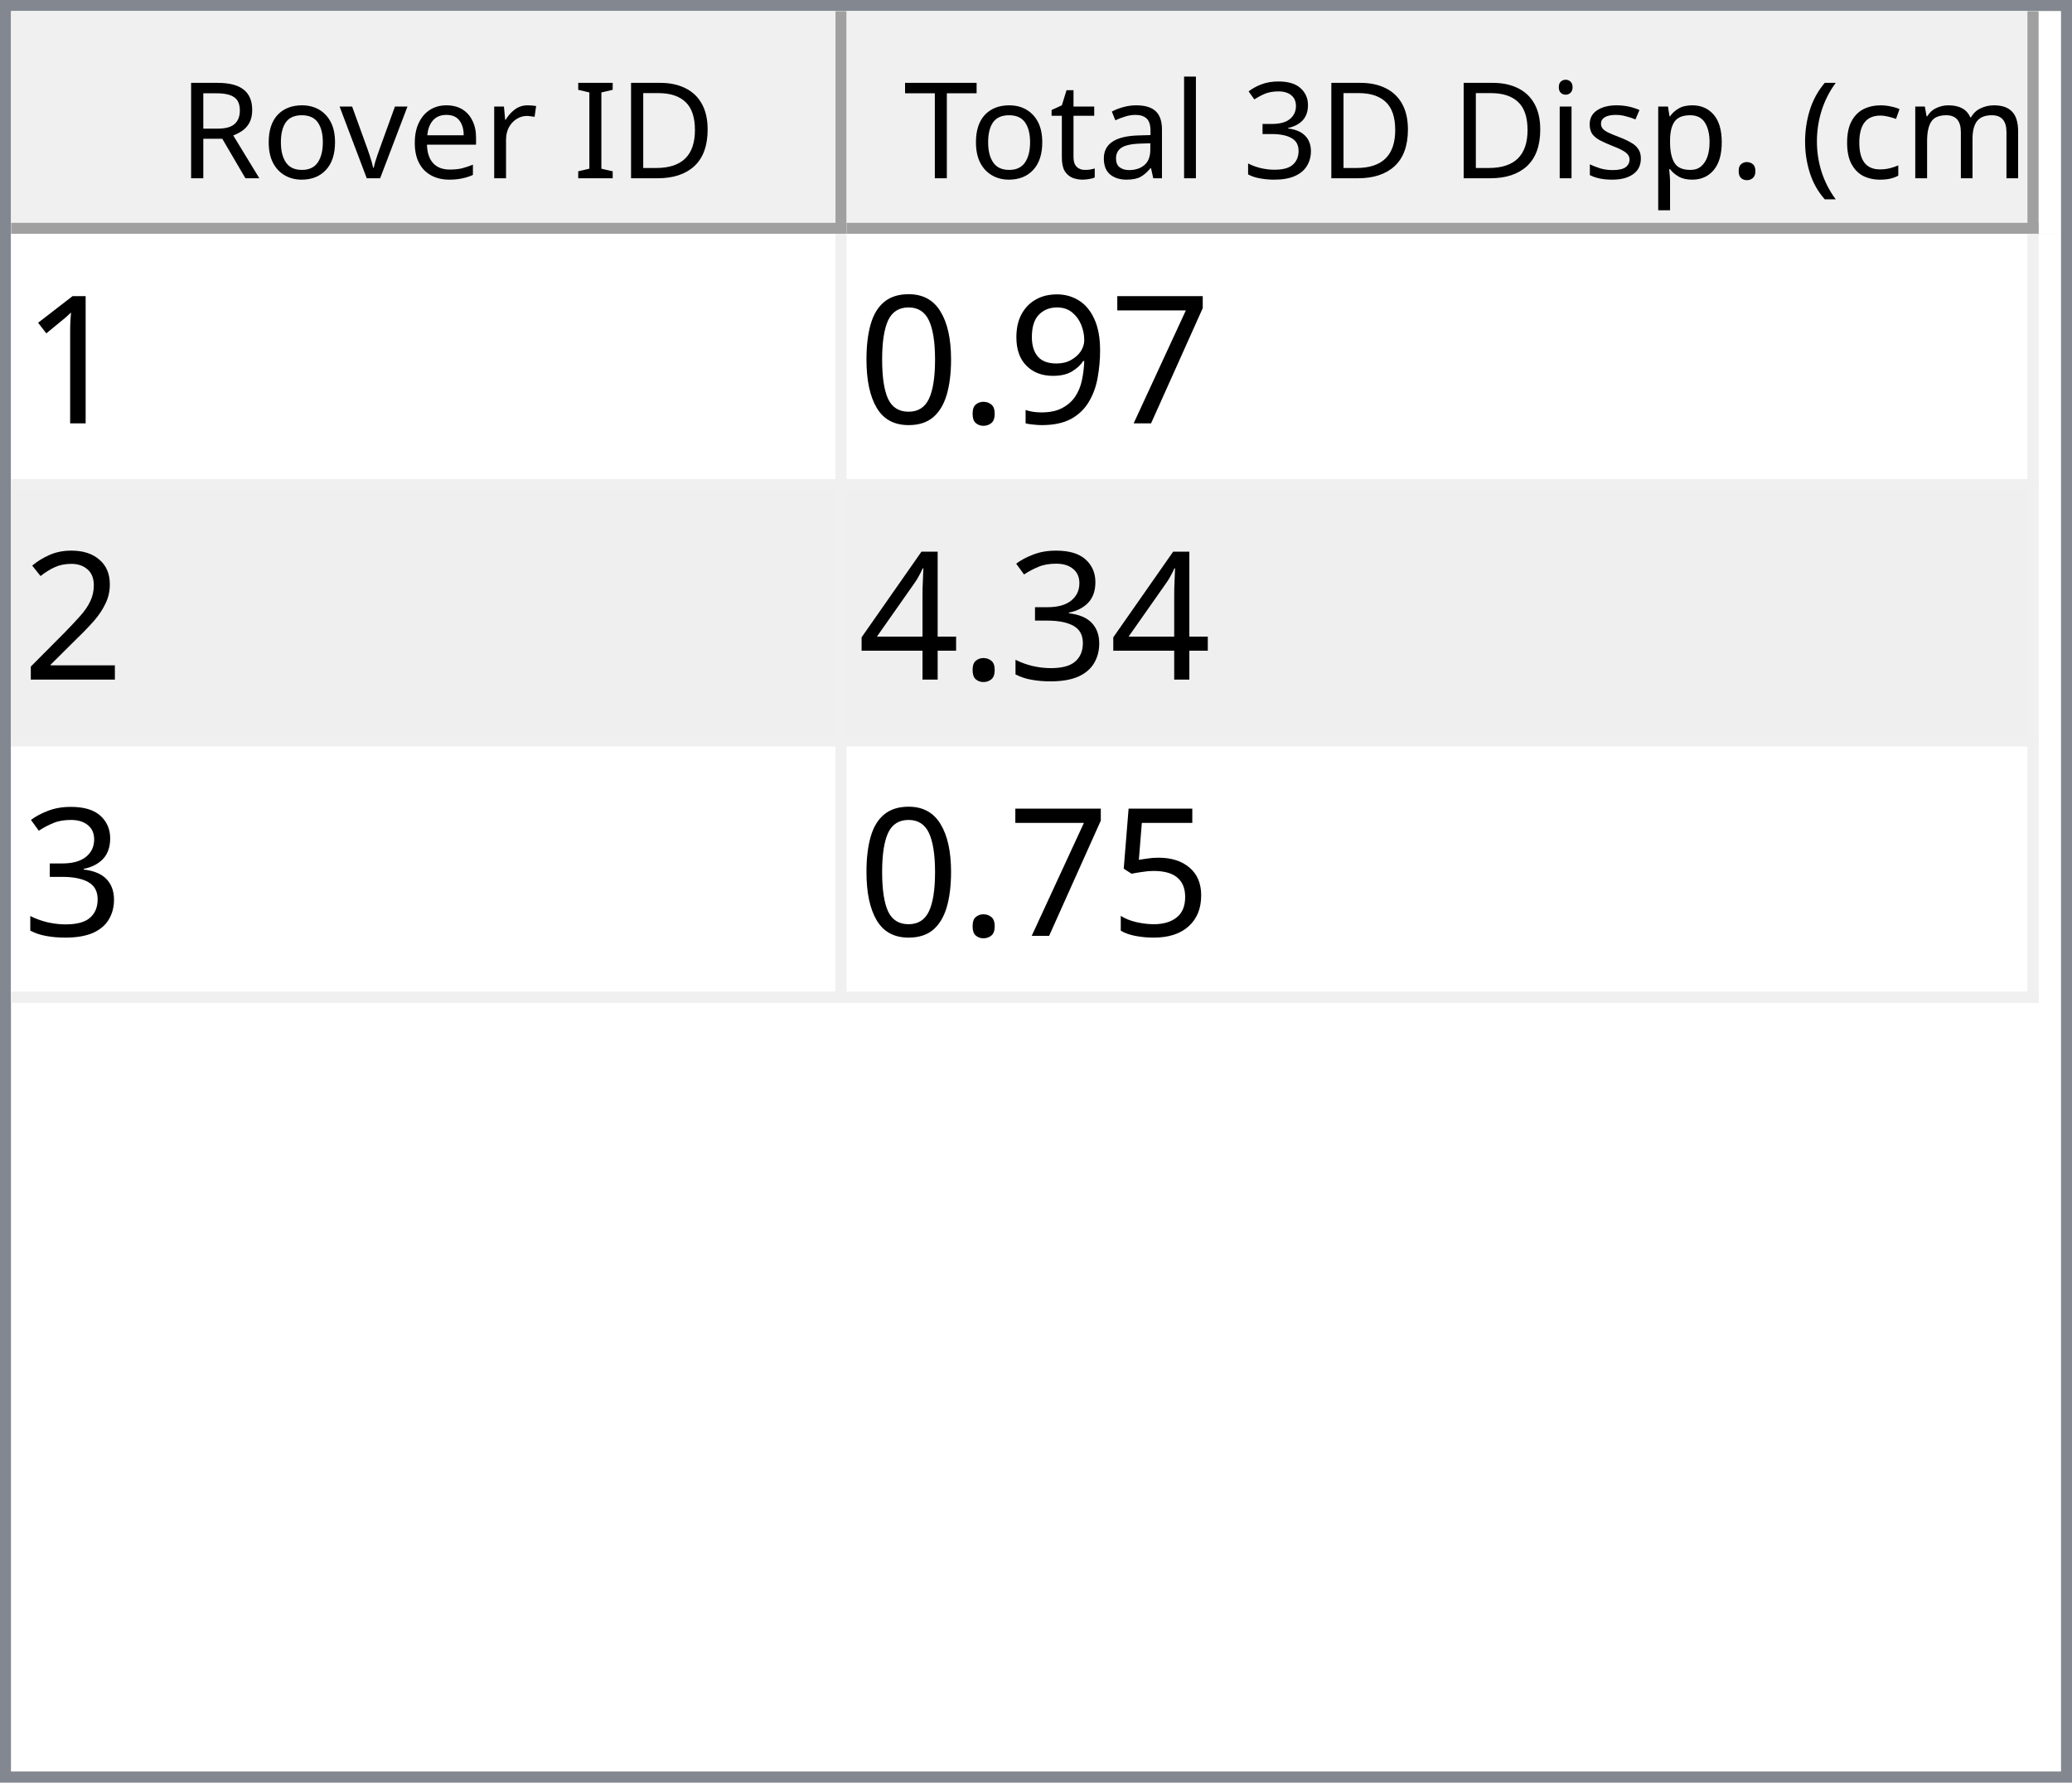
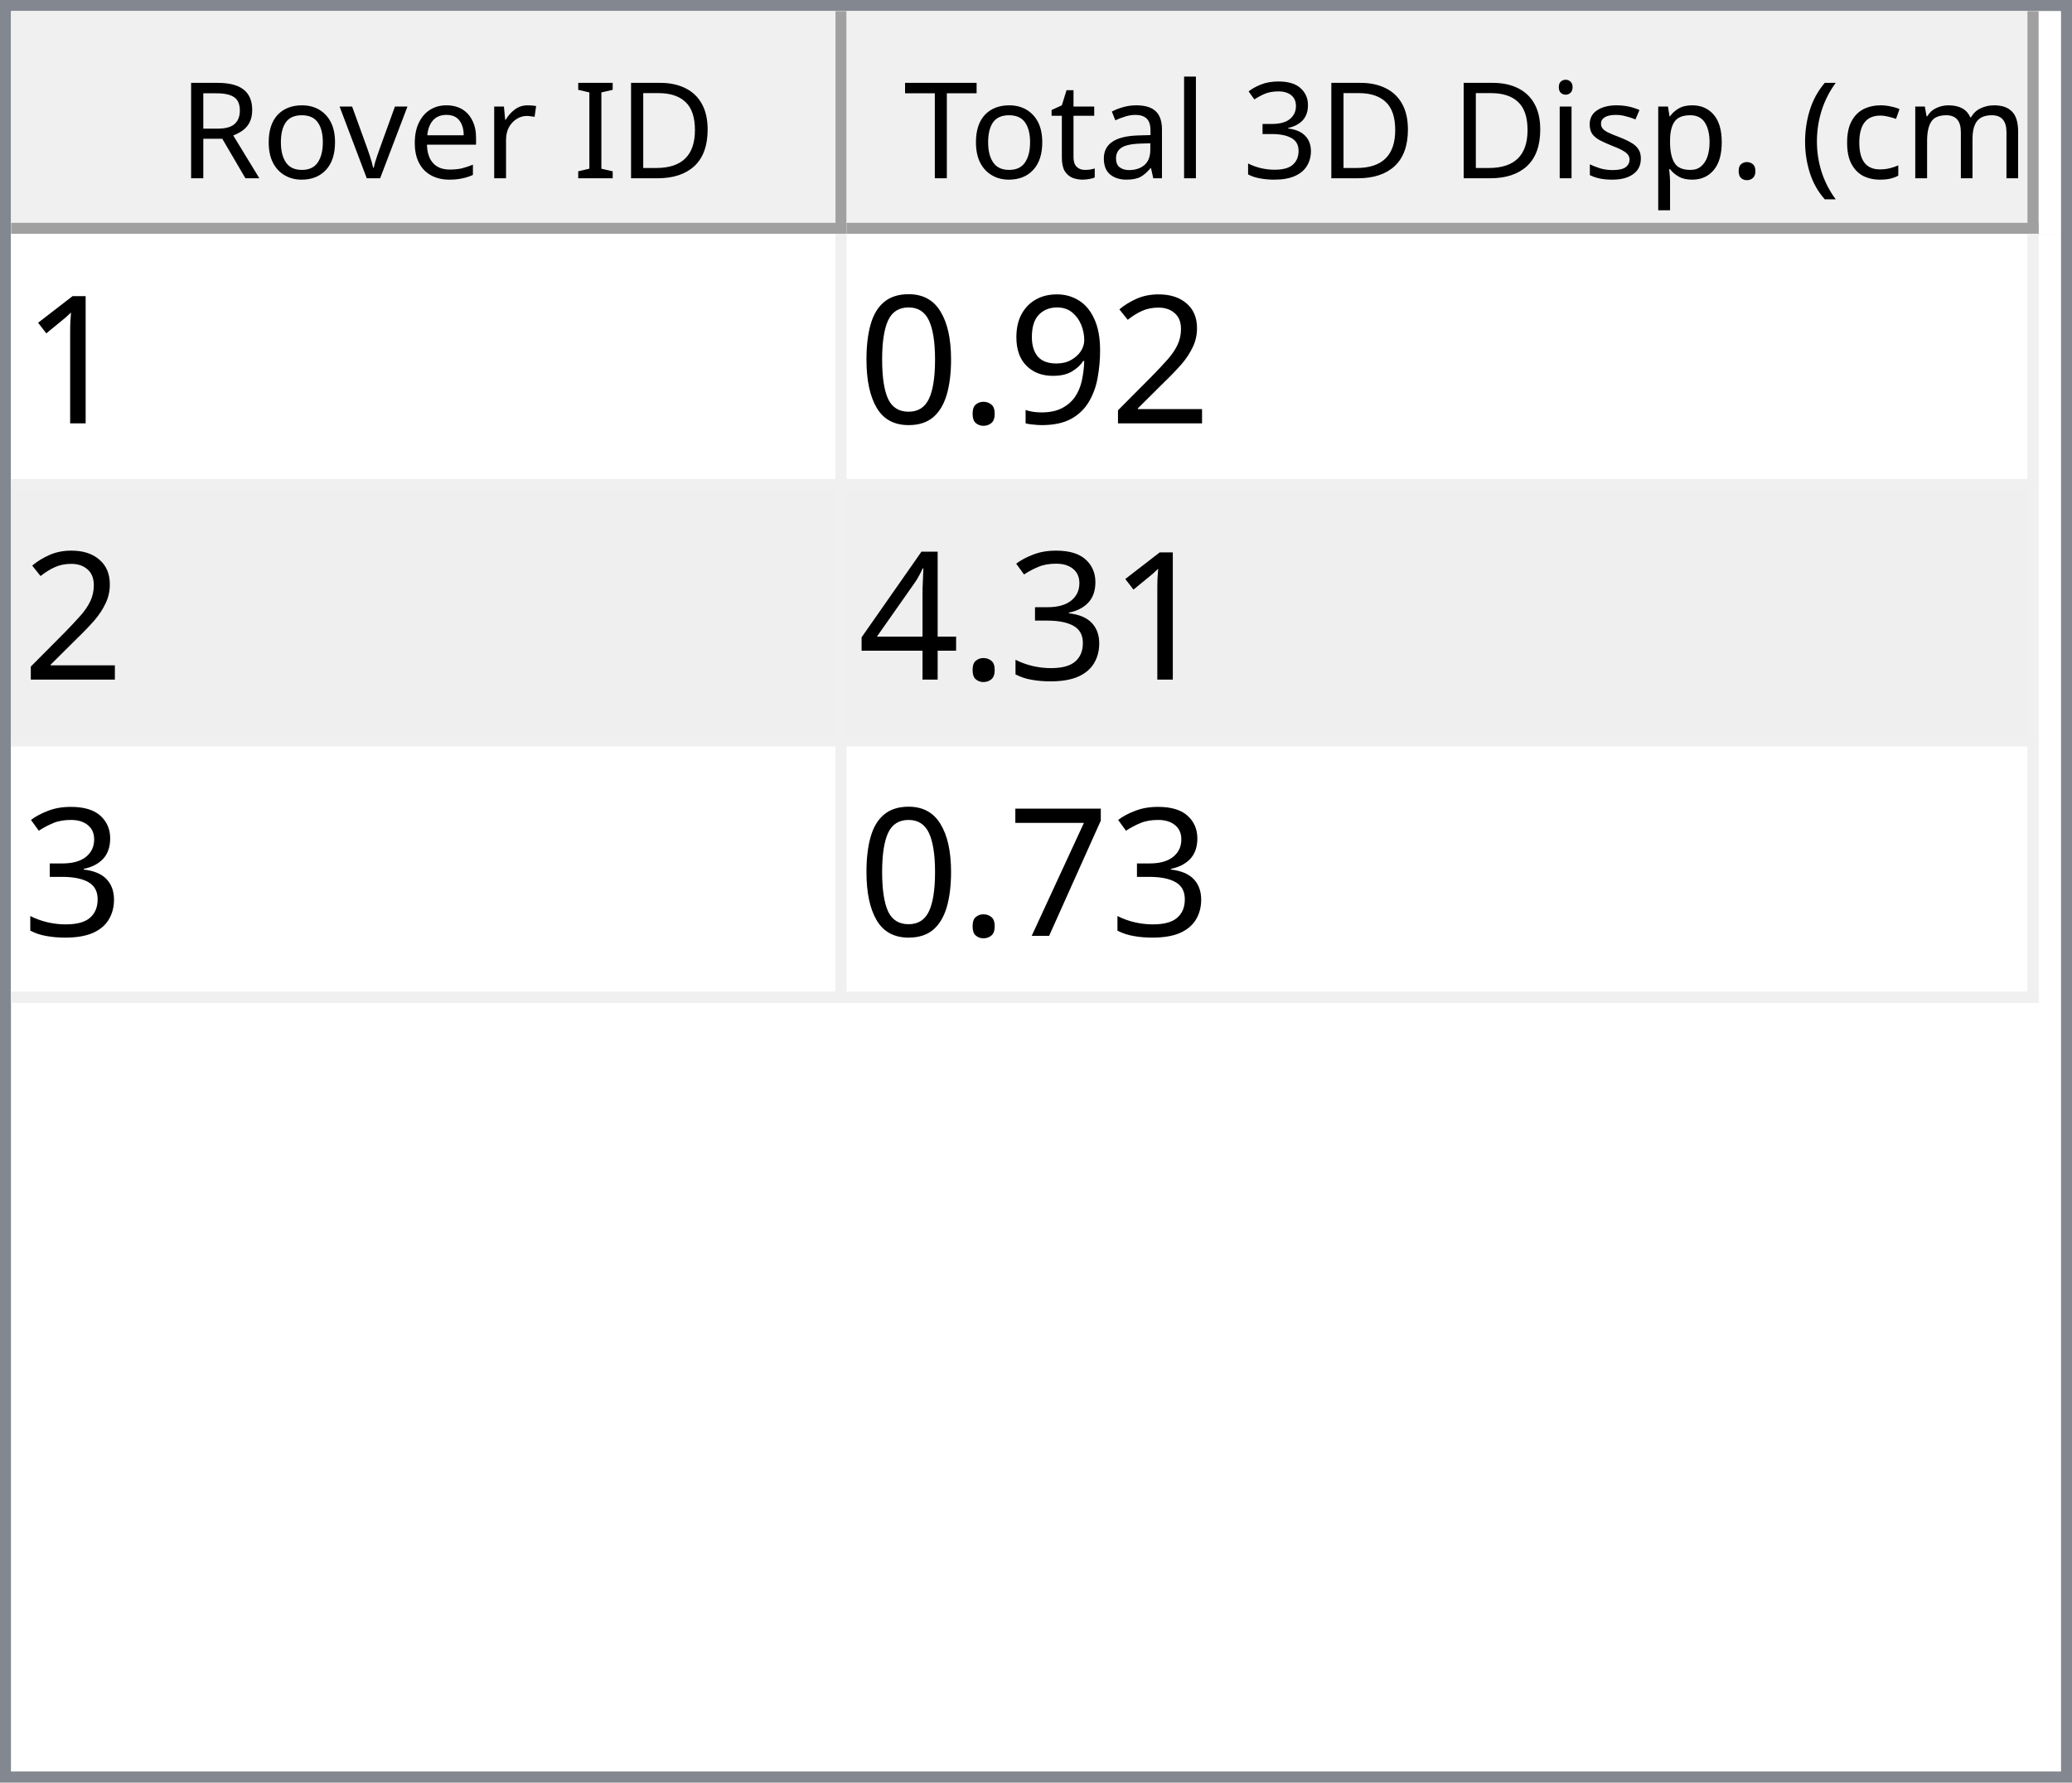
<svg xmlns="http://www.w3.org/2000/svg" style="fill-opacity:1; color-rendering:auto; color-interpolation:auto; text-rendering:auto; stroke:black; stroke-linecap:square; stroke-miterlimit:10; shape-rendering:auto; stroke-opacity:1; fill:black; stroke-dasharray:none; font-weight:normal; stroke-width:1; font-family:'Dialog'; font-style:normal; stroke-linejoin:miter; font-size:12px; stroke-dashoffset:0; image-rendering:auto;" width="186" height="160">
  <defs id="genericDefs" />
  <g>
    <defs id="defs1">
      <clipPath clipPathUnits="userSpaceOnUse" id="clipPath1">
        <path d="M0 0 L186 0 L186 160 L0 160 L0 0 Z" />
      </clipPath>
      <clipPath clipPathUnits="userSpaceOnUse" id="clipPath2">
        <path d="M0 0 L0 160 L186 160 L186 0 Z" />
      </clipPath>
      <clipPath clipPathUnits="userSpaceOnUse" id="clipPath3">
        <path d="M0 0 L0 20 L184 20 L184 0 Z" />
      </clipPath>
      <clipPath clipPathUnits="userSpaceOnUse" id="clipPath4">
        <path d="M0 0 L0 20 L75 20 L75 0 Z" />
      </clipPath>
      <clipPath clipPathUnits="userSpaceOnUse" id="clipPath5">
        <path d="M1 1 L1 19 L74 19 L74 1 Z" />
      </clipPath>
      <clipPath clipPathUnits="userSpaceOnUse" id="clipPath6">
        <path d="M0 0 L0 18 L73 18 L73 0 Z" />
      </clipPath>
      <clipPath clipPathUnits="userSpaceOnUse" id="clipPath7">
        <path d="M-0.5 -0.5 L-0.5 19.5 L74.5 19.5 L74.5 -0.5 Z" />
      </clipPath>
      <clipPath clipPathUnits="userSpaceOnUse" id="clipPath8">
        <path d="M0 0 L0 20 L107 20 L107 0 Z" />
      </clipPath>
      <clipPath clipPathUnits="userSpaceOnUse" id="clipPath9">
        <path d="M1 1 L1 19 L106 19 L106 1 Z" />
      </clipPath>
      <clipPath clipPathUnits="userSpaceOnUse" id="clipPath10">
        <path d="M0 0 L0 18 L105 18 L105 0 Z" />
      </clipPath>
      <clipPath clipPathUnits="userSpaceOnUse" id="clipPath11">
        <path d="M-0.5 -0.5 L-0.5 19.5 L106.5 19.5 L106.5 -0.5 Z" />
      </clipPath>
      <clipPath clipPathUnits="userSpaceOnUse" id="clipPath12">
        <path d="M0 0 L0 138 L184 138 L184 0 Z" />
      </clipPath>
      <clipPath clipPathUnits="userSpaceOnUse" id="clipPath13">
        <path d="M0 0 L0 69 L182 69 L182 0 Z" />
      </clipPath>
      <clipPath clipPathUnits="userSpaceOnUse" id="clipPath14">
        <path d="M-0.5 -0.5 L-0.5 68.5 L181.5 68.5 L181.5 -0.5 Z" />
      </clipPath>
      <clipPath clipPathUnits="userSpaceOnUse" id="clipPath15">
        <path d="M0 0 L0 22 L74 22 L74 0 Z" />
      </clipPath>
      <clipPath clipPathUnits="userSpaceOnUse" id="clipPath16">
        <path d="M0 0 L0 22 L106 22 L106 0 Z" />
      </clipPath>
      <font horiz-adv-x="64.551" id="font1">
        <font-face ascent="107.91" descent="25.098" units-per-em="100" style="font-style:normal; font-family:Segoe UI; font-weight:normal;" />
        <missing-glyph horiz-adv-x="64.551" d="M8.109 0 L8.109 68.266 L56.453 68.266 L56.453 0 L8.109 0 ZM15.328 7.234 L49.219 7.234 L49.219 61.031 L15.328 61.031 L15.328 7.234 Z" />
        <glyph unicode="D" horiz-adv-x="70.117" d="M9.188 0 L9.188 70.016 L28.516 70.016 Q65.531 70.016 65.531 35.891 Q65.531 19.672 55.25 9.836 Q44.969 0 27.734 0 L9.188 0 ZM17.391 62.594 L17.391 7.422 L27.828 7.422 Q41.609 7.422 49.273 14.797 Q56.938 22.172 56.938 35.688 Q56.938 62.594 28.328 62.594 L17.391 62.594 Z" />
        <glyph unicode="I" horiz-adv-x="26.611" d="M17.391 0 L9.188 0 L9.188 70.016 L17.391 70.016 L17.391 0 Z" />
        <glyph unicode=" " horiz-adv-x="27.393" d="" />
        <glyph unicode="r" horiz-adv-x="34.766" d="M34.188 41.891 Q32.078 43.5 28.125 43.5 Q23 43.5 19.555 38.672 Q16.109 33.844 16.109 25.484 L16.109 0 L8.109 0 L8.109 50 L16.109 50 L16.109 39.703 L16.312 39.703 Q18.016 44.969 21.531 47.922 Q25.047 50.875 29.391 50.875 Q32.516 50.875 34.188 50.203 L34.188 41.891 Z" />
        <glyph unicode="e" horiz-adv-x="52.295" d="M48.297 23 L12.984 23 Q13.188 14.656 17.484 10.109 Q21.781 5.562 29.297 5.562 Q37.75 5.562 44.828 11.141 L44.828 3.609 Q38.234 -1.172 27.391 -1.172 Q16.797 -1.172 10.742 5.641 Q4.688 12.453 4.688 24.812 Q4.688 36.469 11.305 43.82 Q17.922 51.172 27.734 51.172 Q37.547 51.172 42.922 44.828 Q48.297 38.484 48.297 27.203 L48.297 23 ZM40.094 29.781 Q40.047 36.719 36.75 40.578 Q33.453 44.438 27.594 44.438 Q21.922 44.438 17.969 40.383 Q14.016 36.328 13.094 29.781 L40.094 29.781 Z" />
        <glyph unicode="v" horiz-adv-x="47.9" d="M47.406 50 L27.484 0 L19.625 0 L0.688 50 L9.469 50 L22.172 13.672 Q23.578 9.672 23.922 6.688 L24.125 6.688 Q24.609 10.453 25.688 13.484 L38.969 50 L47.406 50 Z" />
        <glyph unicode="o" horiz-adv-x="58.594" d="M29 -1.172 Q17.922 -1.172 11.305 5.836 Q4.688 12.844 4.688 24.422 Q4.688 37.016 11.57 44.094 Q18.453 51.172 30.172 51.172 Q41.359 51.172 47.633 44.289 Q53.906 37.406 53.906 25.203 Q53.906 13.234 47.141 6.031 Q40.375 -1.172 29 -1.172 ZM29.594 44.438 Q21.875 44.438 17.383 39.188 Q12.891 33.938 12.891 24.703 Q12.891 15.828 17.43 10.695 Q21.969 5.562 29.594 5.562 Q37.359 5.562 41.531 10.594 Q45.703 15.625 45.703 24.906 Q45.703 34.281 41.531 39.359 Q37.359 44.438 29.594 44.438 Z" />
        <glyph unicode="R" horiz-adv-x="59.814" d="M59.375 0 L49.609 0 L37.891 19.625 Q36.281 22.359 34.766 24.289 Q33.25 26.219 31.664 27.438 Q30.078 28.656 28.25 29.219 Q26.422 29.781 24.125 29.781 L17.391 29.781 L17.391 0 L9.188 0 L9.188 70.016 L30.078 70.016 Q34.672 70.016 38.555 68.867 Q42.438 67.719 45.289 65.375 Q48.141 63.031 49.758 59.547 Q51.375 56.062 51.375 51.375 Q51.375 47.703 50.273 44.656 Q49.172 41.609 47.148 39.211 Q45.125 36.812 42.266 35.133 Q39.406 33.453 35.844 32.516 L35.844 32.328 Q37.594 31.547 38.891 30.547 Q40.188 29.547 41.359 28.18 Q42.531 26.812 43.68 25.078 Q44.828 23.344 46.234 21.047 L59.375 0 ZM17.391 62.594 L17.391 37.203 L28.516 37.203 Q31.594 37.203 34.203 38.133 Q36.812 39.062 38.719 40.797 Q40.625 42.531 41.703 45.047 Q42.781 47.562 42.781 50.688 Q42.781 56.297 39.141 59.445 Q35.5 62.594 28.609 62.594 L17.391 62.594 Z" />
        <glyph unicode=")" horiz-adv-x="30.176" d="M8.297 -15.922 L1.172 -15.922 Q16.406 2.344 16.406 26.812 Q16.406 51.469 1.078 70.016 L8.297 70.016 Q23.531 52.156 23.531 26.703 Q23.531 1.375 8.297 -15.922 Z" />
        <glyph unicode="m" horiz-adv-x="86.133" d="M79.109 0 L71.094 0 L71.094 28.719 Q71.094 37.016 68.531 40.727 Q65.969 44.438 59.906 44.438 Q54.781 44.438 51.195 39.75 Q47.609 35.062 47.609 28.516 L47.609 0 L39.594 0 L39.594 29.688 Q39.594 44.438 28.219 44.438 Q22.953 44.438 19.531 40.016 Q16.109 35.594 16.109 28.516 L16.109 0 L8.109 0 L8.109 50 L16.109 50 L16.109 42.094 L16.312 42.094 Q21.625 51.172 31.844 51.172 Q36.969 51.172 40.773 48.312 Q44.578 45.453 46 40.828 Q51.562 51.172 62.594 51.172 Q79.109 51.172 79.109 30.812 L79.109 0 Z" />
        <glyph unicode="c" horiz-adv-x="46.191" d="M42.188 2.297 Q36.422 -1.172 28.516 -1.172 Q17.828 -1.172 11.258 5.789 Q4.688 12.75 4.688 23.828 Q4.688 36.188 11.766 43.68 Q18.844 51.172 30.672 51.172 Q37.25 51.172 42.281 48.734 L42.281 40.531 Q36.719 44.438 30.375 44.438 Q22.703 44.438 17.797 38.945 Q12.891 33.453 12.891 24.516 Q12.891 15.719 17.508 10.641 Q22.125 5.562 29.891 5.562 Q36.422 5.562 42.188 9.906 L42.188 2.297 Z" />
        <glyph unicode="(" horiz-adv-x="30.176" d="M29.109 -15.922 L21.969 -15.922 Q6.844 1.375 6.844 26.703 Q6.844 52.156 21.969 70.016 L29.203 70.016 Q13.875 51.469 13.875 26.812 Q13.875 2.344 29.109 -15.922 Z" />
        <glyph unicode="." horiz-adv-x="21.68" d="M10.891 -1.078 Q8.641 -1.078 7.055 0.539 Q5.469 2.156 5.469 4.391 Q5.469 6.641 7.055 8.273 Q8.641 9.906 10.891 9.906 Q13.188 9.906 14.797 8.273 Q16.406 6.641 16.406 4.391 Q16.406 2.156 14.797 0.539 Q13.188 -1.078 10.891 -1.078 Z" />
        <glyph unicode="p" horiz-adv-x="58.789" d="M16.312 7.234 L16.109 7.234 L16.109 -23 L8.109 -23 L8.109 50 L16.109 50 L16.109 41.219 L16.312 41.219 Q22.219 51.172 33.594 51.172 Q43.266 51.172 48.688 44.461 Q54.109 37.75 54.109 26.469 Q54.109 13.922 48 6.375 Q41.891 -1.172 31.297 -1.172 Q21.578 -1.172 16.312 7.234 ZM16.109 27.391 L16.109 20.406 Q16.109 14.203 20.141 9.883 Q24.172 5.562 30.375 5.562 Q37.641 5.562 41.773 11.133 Q45.906 16.703 45.906 26.609 Q45.906 34.969 42.047 39.703 Q38.188 44.438 31.594 44.438 Q24.609 44.438 20.359 39.578 Q16.109 34.719 16.109 27.391 Z" />
        <glyph unicode="s" horiz-adv-x="42.432" d="M5.078 1.812 L5.078 10.406 Q11.625 5.562 19.484 5.562 Q30.031 5.562 30.031 12.594 Q30.031 14.594 29.125 15.992 Q28.219 17.391 26.68 18.461 Q25.141 19.531 23.07 20.383 Q21 21.234 18.609 22.172 Q15.281 23.484 12.766 24.828 Q10.25 26.172 8.57 27.859 Q6.891 29.547 6.031 31.695 Q5.172 33.844 5.172 36.719 Q5.172 40.234 6.789 42.945 Q8.406 45.656 11.086 47.484 Q13.766 49.312 17.211 50.242 Q20.656 51.172 24.312 51.172 Q30.812 51.172 35.938 48.922 L35.938 40.828 Q30.422 44.438 23.25 44.438 Q21 44.438 19.195 43.922 Q17.391 43.406 16.094 42.477 Q14.797 41.547 14.086 40.258 Q13.375 38.969 13.375 37.406 Q13.375 35.453 14.086 34.133 Q14.797 32.812 16.164 31.789 Q17.531 30.766 19.484 29.938 Q21.438 29.109 23.922 28.125 Q27.25 26.859 29.883 25.516 Q32.516 24.172 34.375 22.484 Q36.234 20.797 37.234 18.602 Q38.234 16.406 38.234 13.375 Q38.234 9.672 36.602 6.938 Q34.969 4.203 32.234 2.398 Q29.5 0.594 25.93 -0.289 Q22.359 -1.172 18.453 -1.172 Q10.75 -1.172 5.078 1.812 Z" />
        <glyph unicode="i" horiz-adv-x="24.219" d="M12.203 62.703 Q10.062 62.703 8.547 64.164 Q7.031 65.625 7.031 67.875 Q7.031 70.125 8.547 71.609 Q10.062 73.094 12.203 73.094 Q14.406 73.094 15.945 71.609 Q17.484 70.125 17.484 67.875 Q17.484 65.719 15.945 64.211 Q14.406 62.703 12.203 62.703 ZM16.109 0 L8.109 0 L8.109 50 L16.109 50 L16.109 0 Z" />
        <glyph unicode="3" horiz-adv-x="53.906" d="M46.531 19.828 Q46.531 15.094 44.75 11.211 Q42.969 7.328 39.719 4.57 Q36.469 1.812 31.93 0.297 Q27.391 -1.219 21.922 -1.219 Q11.922 -1.219 6 2.594 L6 11.188 Q13.094 5.609 22.219 5.609 Q25.875 5.609 28.828 6.539 Q31.781 7.469 33.906 9.227 Q36.031 10.984 37.18 13.477 Q38.328 15.969 38.328 19.094 Q38.328 32.812 18.797 32.812 L12.984 32.812 L12.984 39.594 L18.5 39.594 Q35.797 39.594 35.797 52.484 Q35.797 64.406 22.609 64.406 Q15.188 64.406 8.688 59.422 L8.688 67.188 Q15.375 71.188 24.609 71.188 Q29 71.188 32.57 69.969 Q36.141 68.75 38.68 66.555 Q41.219 64.359 42.609 61.281 Q44 58.203 44 54.5 Q44 40.672 30.031 36.719 L30.031 36.531 Q33.594 36.141 36.625 34.797 Q39.656 33.453 41.852 31.305 Q44.047 29.156 45.289 26.25 Q46.531 23.344 46.531 19.828 Z" />
        <glyph unicode="l" horiz-adv-x="24.219" d="M16.109 0 L8.109 0 L8.109 74.031 L16.109 74.031 L16.109 0 Z" />
        <glyph unicode="a" horiz-adv-x="50.879" d="M43.891 0 L35.891 0 L35.891 7.812 L35.688 7.812 Q30.469 -1.172 20.312 -1.172 Q12.844 -1.172 8.617 2.781 Q4.391 6.734 4.391 13.281 Q4.391 27.297 20.906 29.594 L35.891 31.688 Q35.891 44.438 25.594 44.438 Q16.547 44.438 9.281 38.281 L9.281 46.484 Q16.656 51.172 26.266 51.172 Q43.891 51.172 43.891 32.516 L43.891 0 ZM35.891 25.297 L23.828 23.641 Q18.266 22.859 15.43 20.875 Q12.594 18.891 12.594 13.875 Q12.594 10.203 15.211 7.883 Q17.828 5.562 22.172 5.562 Q28.125 5.562 32.008 9.742 Q35.891 13.922 35.891 20.312 L35.891 25.297 Z" />
        <glyph unicode="t" horiz-adv-x="33.887" d="M31.297 0.484 Q28.469 -1.078 23.828 -1.078 Q10.688 -1.078 10.688 13.578 L10.688 43.172 L2.094 43.172 L2.094 50 L10.688 50 L10.688 62.203 L18.703 64.797 L18.703 50 L31.297 50 L31.297 43.172 L18.703 43.172 L18.703 14.984 Q18.703 9.969 20.414 7.82 Q22.125 5.672 26.078 5.672 Q29.109 5.672 31.297 7.328 L31.297 0.484 Z" />
        <glyph unicode="T" horiz-adv-x="52.393" d="M50.594 62.594 L30.375 62.594 L30.375 0 L22.172 0 L22.172 62.594 L2 62.594 L2 70.016 L50.594 70.016 L50.594 62.594 Z" />
      </font>
      <font horiz-adv-x="75.0" id="font2">
        <font-face ascent="100.537" descent="21.973" units-per-em="100" style="font-style:normal; font-family:sans-serif; font-weight:normal;" />
        <missing-glyph horiz-adv-x="75.0" d="M12.5 0 L12.5 62.5 L62.5 62.5 L62.5 0 L12.5 0 ZM14.062 1.562 L60.938 1.562 L60.938 60.938 L14.062 60.938 L14.062 1.562 Z" />
        <glyph unicode="1" horiz-adv-x="55.615" d="M37.25 0 L28.469 0 L28.469 56 Q25.297 52.984 20.141 49.953 Q14.984 46.922 10.891 45.406 L10.891 53.906 Q18.266 57.375 23.781 62.305 Q29.297 67.234 31.594 71.875 L37.25 71.875 L37.25 0 Z" />
-         <glyph unicode="7" horiz-adv-x="55.615" d="M4.734 62.203 L4.734 70.656 L51.078 70.656 L51.078 63.812 Q44.234 56.547 37.523 44.484 Q30.812 32.422 27.156 19.672 Q24.516 10.688 23.781 0 L14.75 0 Q14.891 8.453 18.062 20.414 Q21.234 32.375 27.172 43.484 Q33.109 54.594 39.797 62.203 L4.734 62.203 Z" />
+         <glyph unicode="2" horiz-adv-x="55.615" d="M50.344 8.453 L50.344 0 L3.031 0 Q2.938 3.172 4.047 6.109 Q5.859 10.938 9.836 15.625 Q13.812 20.312 21.344 26.469 Q33.016 36.031 37.117 41.625 Q41.219 47.219 41.219 52.203 Q41.219 57.422 37.477 61.008 Q33.734 64.594 27.734 64.594 Q21.391 64.594 17.578 60.789 Q13.766 56.984 13.719 50.25 L4.688 51.172 Q5.609 61.281 11.664 66.578 Q17.719 71.875 27.938 71.875 Q38.234 71.875 44.242 66.164 Q50.25 60.453 50.25 52 Q50.25 47.703 48.492 43.555 Q46.734 39.406 42.656 34.812 Q38.578 30.219 29.109 22.219 Q21.188 15.578 18.945 13.211 Q16.703 10.844 15.234 8.453 L50.344 8.453 Z" />
        <glyph unicode="9" horiz-adv-x="55.615" d="M5.469 16.547 L13.922 17.328 Q14.984 11.375 18.016 8.688 Q21.047 6 25.781 6 Q29.828 6 32.883 7.859 Q35.938 9.719 37.891 12.82 Q39.844 15.922 41.164 21.195 Q42.484 26.469 42.484 31.938 Q42.484 32.516 42.438 33.688 Q39.797 29.5 35.234 26.883 Q30.672 24.266 25.344 24.266 Q16.453 24.266 10.305 30.711 Q4.156 37.156 4.156 47.703 Q4.156 58.594 10.578 65.234 Q17 71.875 26.656 71.875 Q33.641 71.875 39.43 68.117 Q45.219 64.359 48.219 57.398 Q51.219 50.438 51.219 37.25 Q51.219 23.531 48.242 15.406 Q45.266 7.281 39.383 3.031 Q33.5 -1.219 25.594 -1.219 Q17.188 -1.219 11.867 3.445 Q6.547 8.109 5.469 16.547 ZM41.453 48.141 Q41.453 55.719 37.43 60.156 Q33.406 64.594 27.734 64.594 Q21.875 64.594 17.531 59.812 Q13.188 55.031 13.188 47.406 Q13.188 40.578 17.312 36.305 Q21.438 32.031 27.484 32.031 Q33.594 32.031 37.523 36.305 Q41.453 40.578 41.453 48.141 Z" />
        <glyph unicode="." horiz-adv-x="27.783" d="M9.078 0 L9.078 10.016 L19.094 10.016 L19.094 0 L9.078 0 Z" />
        <glyph unicode="0" horiz-adv-x="55.615" d="M4.156 35.297 Q4.156 48 6.766 55.742 Q9.375 63.484 14.523 67.68 Q19.672 71.875 27.484 71.875 Q33.25 71.875 37.594 69.555 Q41.938 67.234 44.773 62.867 Q47.609 58.5 49.219 52.227 Q50.828 45.953 50.828 35.297 Q50.828 22.703 48.242 14.969 Q45.656 7.234 40.508 3.008 Q35.359 -1.219 27.484 -1.219 Q17.141 -1.219 11.234 6.203 Q4.156 15.141 4.156 35.297 ZM13.188 35.297 Q13.188 17.672 17.312 11.836 Q21.438 6 27.484 6 Q33.547 6 37.672 11.859 Q41.797 17.719 41.797 35.297 Q41.797 52.984 37.672 58.789 Q33.547 64.594 27.391 64.594 Q21.344 64.594 17.719 59.469 Q13.188 52.938 13.188 35.297 Z" />
-         <glyph unicode="2" horiz-adv-x="55.615" d="M50.344 8.453 L50.344 0 L3.031 0 Q2.938 3.172 4.047 6.109 Q5.859 10.938 9.836 15.625 Q13.812 20.312 21.344 26.469 Q33.016 36.031 37.117 41.625 Q41.219 47.219 41.219 52.203 Q41.219 57.422 37.477 61.008 Q33.734 64.594 27.734 64.594 Q21.391 64.594 17.578 60.789 Q13.766 56.984 13.719 50.25 L4.688 51.172 Q5.609 61.281 11.664 66.578 Q17.719 71.875 27.938 71.875 Q38.234 71.875 44.242 66.164 Q50.25 60.453 50.25 52 Q50.25 47.703 48.492 43.555 Q46.734 39.406 42.656 34.812 Q38.578 30.219 29.109 22.219 Q21.188 15.578 18.945 13.211 Q16.703 10.844 15.234 8.453 L50.344 8.453 Z" />
        <glyph unicode="3" horiz-adv-x="55.615" d="M4.203 18.891 L12.984 20.062 Q14.5 12.594 18.141 9.297 Q21.781 6 27 6 Q33.203 6 37.477 10.297 Q41.75 14.594 41.75 20.953 Q41.75 27 37.797 30.93 Q33.844 34.859 27.734 34.859 Q25.25 34.859 21.531 33.891 L22.516 41.609 Q23.391 41.5 23.922 41.5 Q29.547 41.5 34.039 44.43 Q38.531 47.359 38.531 53.469 Q38.531 58.297 35.258 61.477 Q31.984 64.656 26.812 64.656 Q21.688 64.656 18.266 61.43 Q14.844 58.203 13.875 51.766 L5.078 53.328 Q6.688 62.156 12.398 67.016 Q18.109 71.875 26.609 71.875 Q32.469 71.875 37.398 69.359 Q42.328 66.844 44.945 62.5 Q47.562 58.156 47.562 53.266 Q47.562 48.641 45.07 44.828 Q42.578 41.016 37.703 38.766 Q44.047 37.312 47.562 32.695 Q51.078 28.078 51.078 21.141 Q51.078 11.766 44.242 5.25 Q37.406 -1.266 26.953 -1.266 Q17.531 -1.266 11.305 4.352 Q5.078 9.969 4.203 18.891 Z" />
        <glyph unicode="4" horiz-adv-x="55.615" d="M32.328 0 L32.328 17.141 L1.266 17.141 L1.266 25.203 L33.938 71.578 L41.109 71.578 L41.109 25.203 L50.781 25.203 L50.781 17.141 L41.109 17.141 L41.109 0 L32.328 0 ZM32.328 25.203 L32.328 57.469 L9.906 25.203 L32.328 25.203 Z" />
-         <glyph unicode="5" horiz-adv-x="55.615" d="M4.156 18.75 L13.375 19.531 Q14.406 12.797 18.141 9.398 Q21.875 6 27.156 6 Q33.5 6 37.891 10.789 Q42.281 15.578 42.281 23.484 Q42.281 31 38.062 35.352 Q33.844 39.703 27 39.703 Q22.75 39.703 19.336 37.773 Q15.922 35.844 13.969 32.766 L5.719 33.844 L12.641 70.609 L48.25 70.609 L48.25 62.203 L19.672 62.203 L15.828 42.969 Q22.266 47.469 29.344 47.469 Q38.719 47.469 45.164 40.969 Q51.609 34.469 51.609 24.266 Q51.609 14.547 45.953 7.469 Q39.062 -1.219 27.156 -1.219 Q17.391 -1.219 11.211 4.25 Q5.031 9.719 4.156 18.75 Z" />
+         <glyph unicode="7" horiz-adv-x="55.615" d="M4.734 62.203 L4.734 70.656 L51.078 70.656 L51.078 63.812 Q44.234 56.547 37.523 44.484 Q30.812 32.422 27.156 19.672 Q24.516 10.688 23.781 0 L14.75 0 Q14.891 8.453 18.062 20.414 Q21.234 32.375 27.172 43.484 Q33.109 54.594 39.797 62.203 L4.734 62.203 Z" />
      </font>
    </defs>
    <g style="fill:white; stroke:white;">
      <rect x="0" y="0" width="186" style="clip-path:url(#clipPath1); stroke:none;" height="160" />
    </g>
    <g style="fill:white; text-rendering:optimizeSpeed; color-rendering:optimizeSpeed; image-rendering:optimizeSpeed; shape-rendering:crispEdges; stroke:white; color-interpolation:sRGB;">
      <rect x="0" width="186" height="160" y="0" style="stroke:none;" />
      <path style="stroke:none;" d="M0 160 L186 160 L186 0 L0 0 Z" />
    </g>
    <g style="fill:rgb(240,240,240); font-family:'Segoe UI'; stroke:rgb(240,240,240);">
      <rect x="0" y="0" width="186" style="clip-path:url(#clipPath2); stroke:none;" height="160" />
    </g>
    <g style="fill:rgb(130,135,144); font-family:'Segoe UI'; stroke:rgb(130,135,144);">
      <path d="M0 0 L186 0 L186 160 L0 160 L0 0 ZM1 1 L185 1 L185 159 L1 159 L1 1 Z" style="fill-rule:evenodd; clip-path:url(#clipPath2); stroke:none;" />
    </g>
    <g style="fill:white; font-family:'Segoe UI'; stroke:white;" transform="translate(1,1)">
      <rect x="0" y="0" width="184" style="clip-path:url(#clipPath3); stroke:none;" height="20" />
    </g>
    <g style="fill:rgb(240,240,240); font-family:'Segoe UI'; stroke:rgb(240,240,240);" transform="translate(1,1)">
      <rect x="0" y="0" width="75" style="clip-path:url(#clipPath4); stroke:none;" height="20" />
    </g>
    <g style="font-family:'Segoe UI';" transform="translate(2,2)">
      <text x="14" xml:space="preserve" y="14" style="clip-path:url(#clipPath6); stroke:none;">Rover ID</text>
    </g>
    <g style="fill:rgb(160,160,160); font-family:'Segoe UI'; stroke:rgb(160,160,160); stroke-linejoin:bevel;" transform="translate(1.5,1.5)">
      <line x1="74" x2="74" y1="0" style="fill:none; clip-path:url(#clipPath7);" y2="19" />
    </g>
    <g style="fill:rgb(160,160,160); font-family:'Segoe UI'; stroke:rgb(160,160,160); stroke-linejoin:bevel;" transform="matrix(1,0,0,1,1,1) translate(0.5,0.5)">
      <line x1="0" x2="74" y1="19" style="fill:none; clip-path:url(#clipPath7);" y2="19" />
    </g>
    <g style="fill:rgb(240,240,240); font-family:'Segoe UI'; stroke:rgb(240,240,240);" transform="translate(76,1)">
      <rect x="0" y="0" width="107" style="clip-path:url(#clipPath8); stroke:none;" height="20" />
    </g>
    <g style="font-family:'Segoe UI';" transform="translate(77,2)">
      <text x="1" xml:space="preserve" y="14" style="clip-path:url(#clipPath10); stroke:none;"> Total 3D Disp. (cm)</text>
    </g>
    <g style="fill:rgb(160,160,160); font-family:'Segoe UI'; stroke:rgb(160,160,160); stroke-linejoin:bevel;" transform="translate(76.5,1.5)">
      <line x1="106" x2="106" y1="0" style="fill:none; clip-path:url(#clipPath11);" y2="19" />
    </g>
    <g style="fill:rgb(160,160,160); font-family:'Segoe UI'; stroke:rgb(160,160,160); stroke-linejoin:bevel;" transform="matrix(1,0,0,1,76,1) translate(0.5,0.5)">
      <line x1="0" x2="106" y1="19" style="fill:none; clip-path:url(#clipPath11);" y2="19" />
    </g>
    <g style="fill:white; font-family:'Segoe UI'; stroke:white;" transform="translate(1,21)">
      <rect x="0" y="0" width="184" style="clip-path:url(#clipPath12); stroke:none;" height="138" />
    </g>
    <g style="fill:rgb(240,240,240); font-size:16px; font-family:sans-serif; stroke:rgb(240,240,240);" transform="translate(1,21)">
      <rect x="0" y="0" width="182" style="clip-path:url(#clipPath13); stroke:none;" height="69" />
      <line transform="translate(0.5,0.5)" x1="0" x2="181" y1="22" style="clip-path:url(#clipPath14); fill:none; stroke-linejoin:bevel;" y2="22" />
    </g>
    <g transform="matrix(1,0,0,1,1,21) translate(0.5,0.5)" style="fill:rgb(240,240,240); font-size:16px; font-family:sans-serif; stroke:rgb(240,240,240); stroke-linejoin:bevel;">
      <line x1="0" x2="181" y1="45" style="fill:none; clip-path:url(#clipPath14);" y2="45" />
    </g>
    <g transform="matrix(1,0,0,1,1,21) translate(0.5,0.5)" style="fill:rgb(240,240,240); font-size:16px; font-family:sans-serif; stroke:rgb(240,240,240); stroke-linejoin:bevel;">
      <line x1="0" x2="181" y1="68" style="fill:none; clip-path:url(#clipPath14);" y2="68" />
    </g>
    <g transform="matrix(1,0,0,1,1,21) translate(0.5,0.5)" style="fill:rgb(240,240,240); font-size:16px; font-family:sans-serif; stroke:rgb(240,240,240); stroke-linejoin:bevel;">
      <line x1="74" x2="74" y1="0" style="fill:none; clip-path:url(#clipPath14);" y2="68" />
    </g>
    <g transform="matrix(1,0,0,1,1,21) translate(0.5,0.5)" style="fill:rgb(240,240,240); font-size:16px; font-family:sans-serif; stroke:rgb(240,240,240); stroke-linejoin:bevel;">
      <line x1="181" x2="181" y1="0" style="fill:none; clip-path:url(#clipPath14);" y2="68" />
    </g>
    <g style="fill:white; font-size:16px; font-family:sans-serif; stroke:white;" transform="matrix(1,0,0,1,1,21)">
      <rect x="0" y="0" width="74" style="clip-path:url(#clipPath15); stroke:none;" height="22" />
      <text x="1" y="17" style="fill:black; clip-path:url(#clipPath15); stroke:none;" xml:space="preserve">1</text>
    </g>
    <g style="fill:white; font-size:16px; font-family:sans-serif; stroke:white;" transform="matrix(1,0,0,1,1,21) translate(75,0)">
      <rect x="0" y="0" width="106" style="clip-path:url(#clipPath16); stroke:none;" height="22" />
-       <text x="1" y="17" style="fill:black; clip-path:url(#clipPath16); stroke:none;" xml:space="preserve">0.97</text>
+       <text x="1" y="17" style="fill:black; clip-path:url(#clipPath16); stroke:none;" xml:space="preserve">0.92</text>
    </g>
    <g style="fill:rgb(239,239,239); font-size:16px; font-family:sans-serif; stroke:rgb(239,239,239);" transform="matrix(1,0,0,1,1,21) translate(0,23)">
      <rect x="0" y="0" width="74" style="clip-path:url(#clipPath15); stroke:none;" height="22" />
      <text x="1" y="17" style="fill:black; clip-path:url(#clipPath15); stroke:none;" xml:space="preserve">2</text>
    </g>
    <g style="fill:rgb(239,239,239); font-size:16px; font-family:sans-serif; stroke:rgb(239,239,239);" transform="matrix(1,0,0,1,1,21) translate(75,23)">
      <rect x="0" y="0" width="106" style="clip-path:url(#clipPath16); stroke:none;" height="22" />
-       <text x="1" y="17" style="fill:black; clip-path:url(#clipPath16); stroke:none;" xml:space="preserve">4.34</text>
+       <text x="1" y="17" style="fill:black; clip-path:url(#clipPath16); stroke:none;" xml:space="preserve">4.31</text>
    </g>
    <g style="fill:white; font-size:16px; font-family:sans-serif; stroke:white;" transform="matrix(1,0,0,1,1,21) translate(0,46)">
      <rect x="0" y="0" width="74" style="clip-path:url(#clipPath15); stroke:none;" height="22" />
      <text x="1" y="17" style="fill:black; clip-path:url(#clipPath15); stroke:none;" xml:space="preserve">3</text>
    </g>
    <g style="fill:white; font-size:16px; font-family:sans-serif; stroke:white;" transform="matrix(1,0,0,1,1,21) translate(75,46)">
      <rect x="0" y="0" width="106" style="clip-path:url(#clipPath16); stroke:none;" height="22" />
-       <text x="1" y="17" style="fill:black; clip-path:url(#clipPath16); stroke:none;" xml:space="preserve">0.75</text>
+       <text x="1" y="17" style="fill:black; clip-path:url(#clipPath16); stroke:none;" xml:space="preserve">0.73</text>
    </g>
  </g>
</svg>
